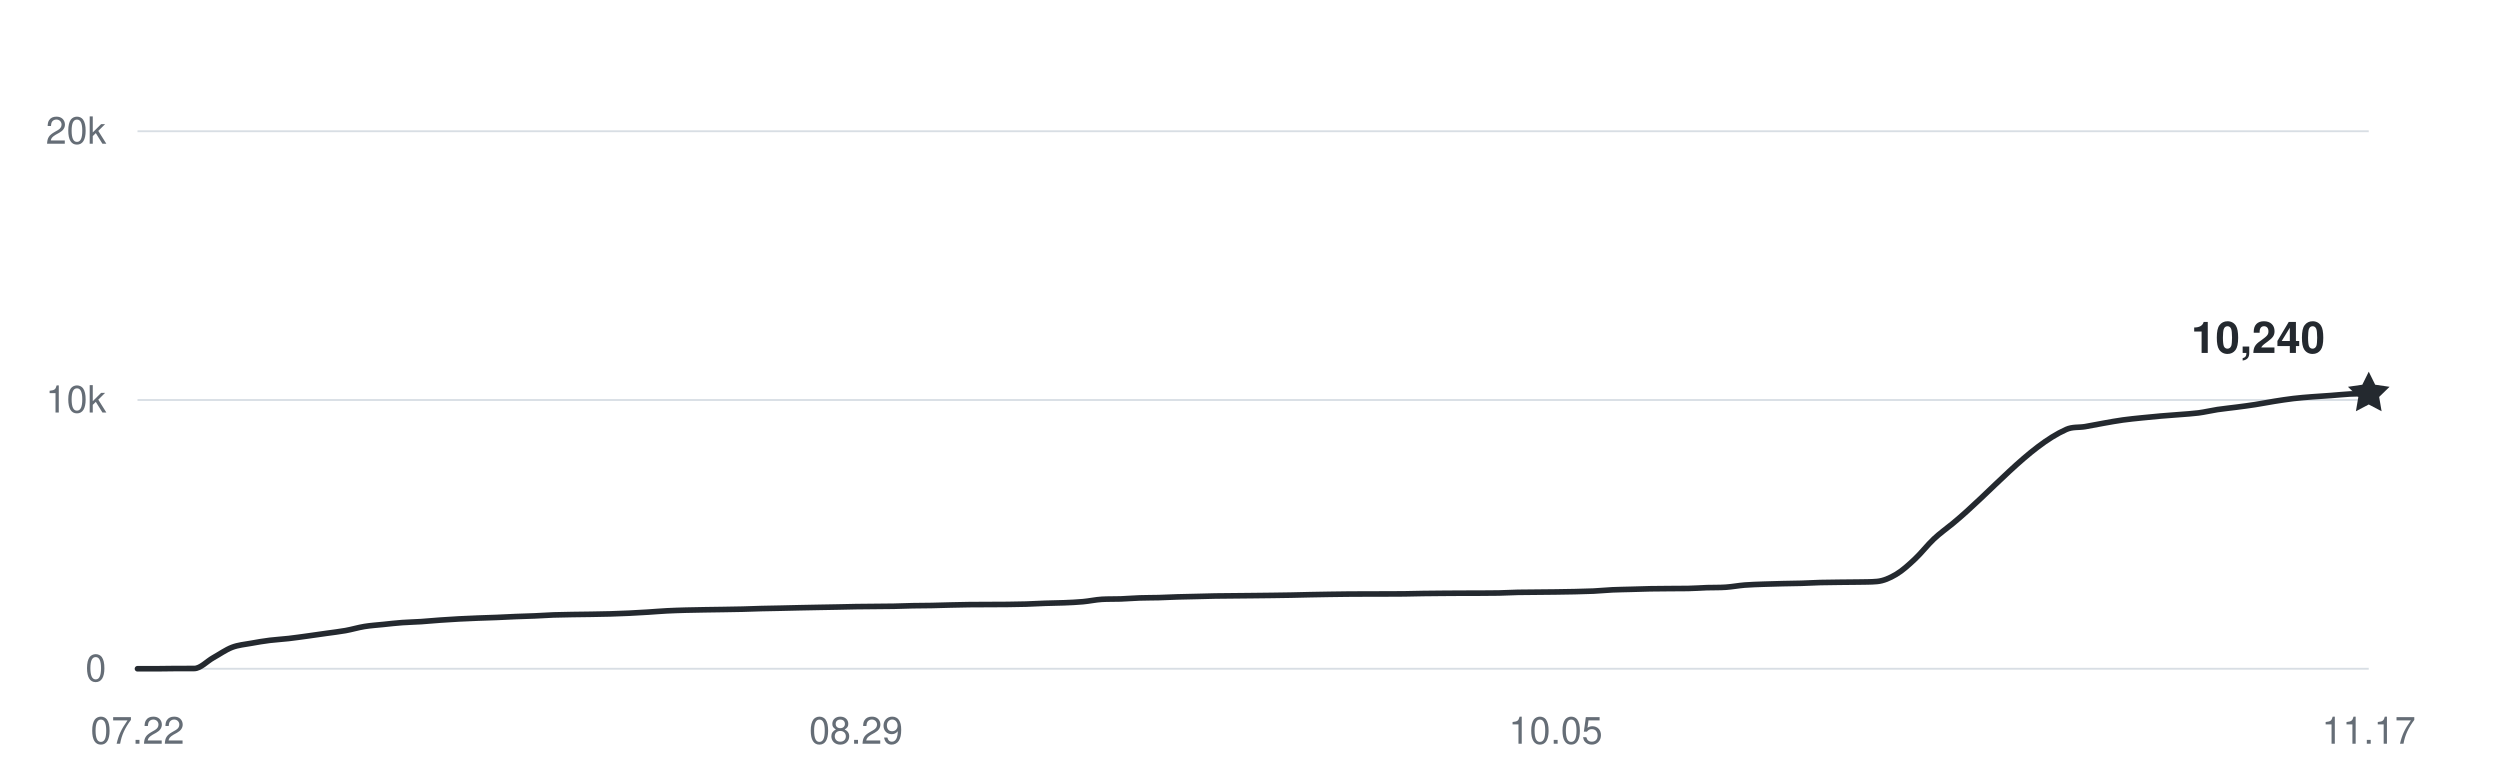
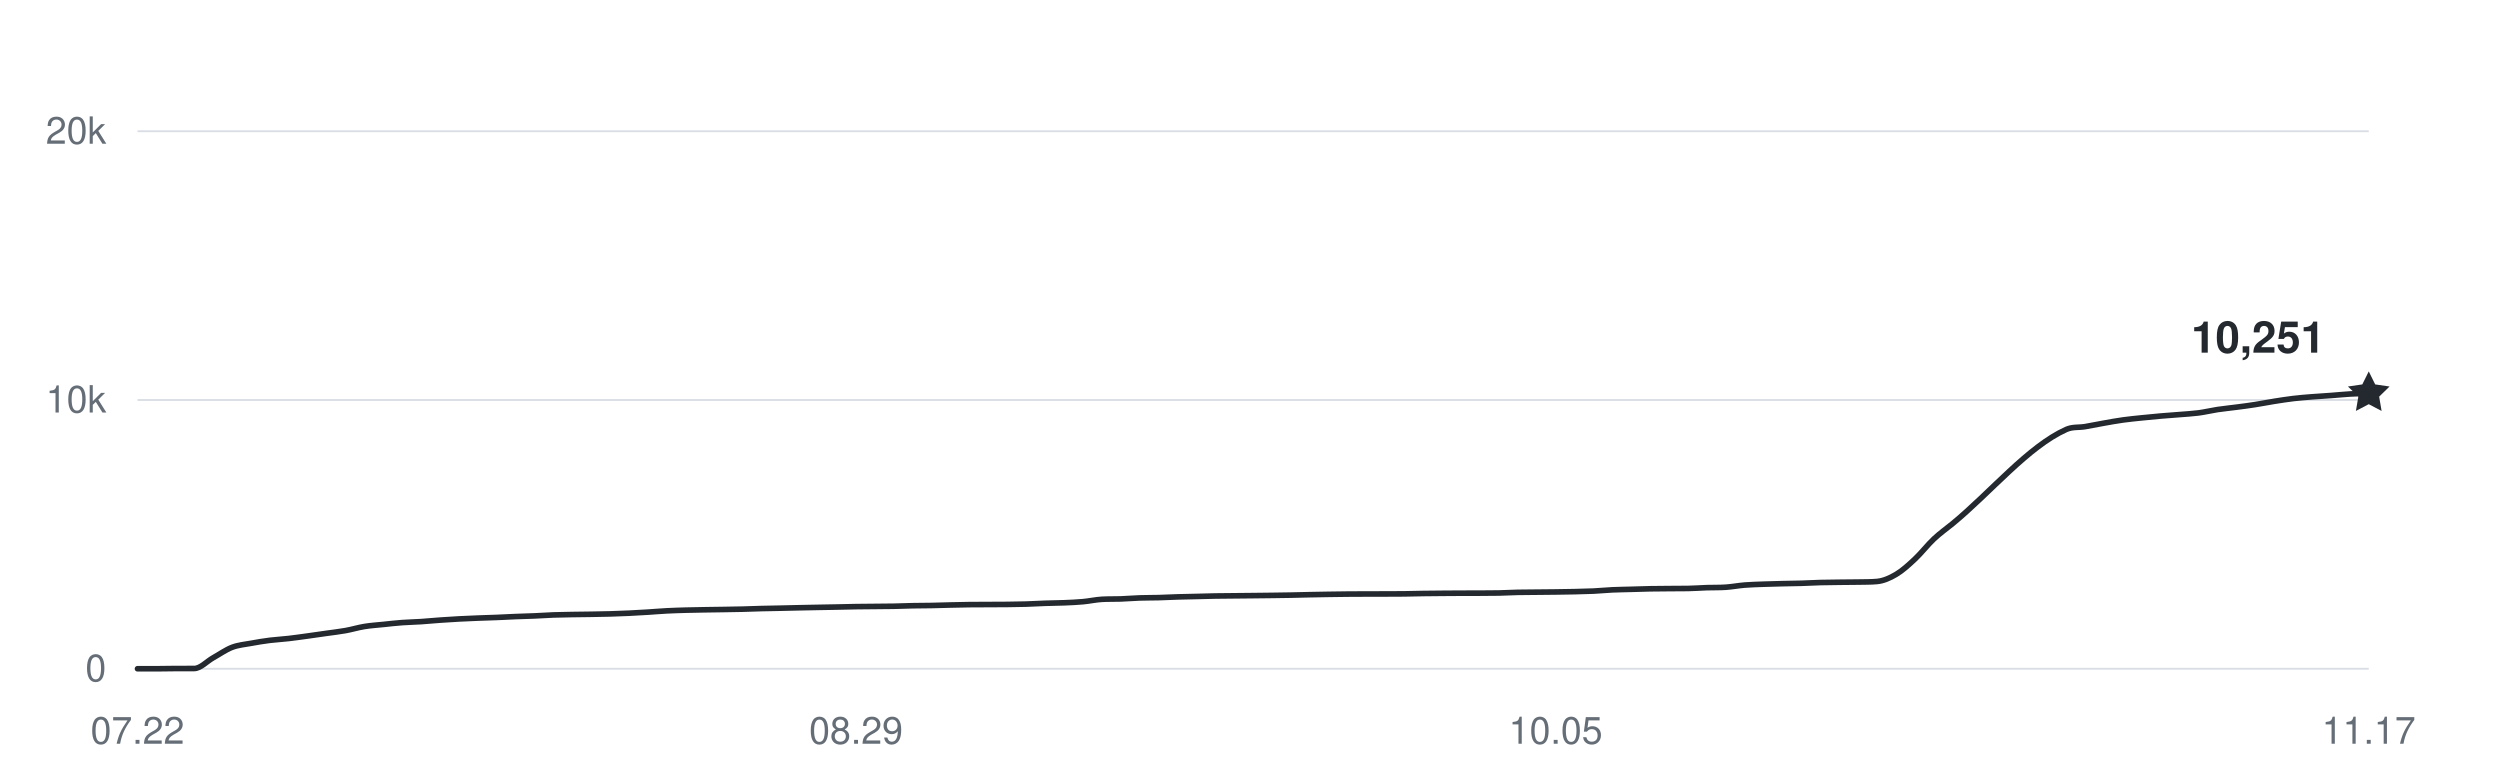
<svg xmlns="http://www.w3.org/2000/svg" width="800" height="250" viewBox="0 0 800 250" role="img" aria-labelledby="title desc">
  <g fill="#656d76" font-family="-apple-system,BlinkMacSystemFont,Segoe UI,Helvetica,Arial,sans-serif" font-size="12">
    <path d="M44 214H758" stroke="#d8dee4" stroke-width="0.6" />
    <text x="34" y="218" text-anchor="end">0</text>
    <path d="M44 128H758" stroke="#d8dee4" stroke-width="0.6" />
    <text x="34" y="132" text-anchor="end">10k</text>
    <path d="M44 42H758" stroke="#d8dee4" stroke-width="0.6" />
    <text x="34" y="46" text-anchor="end">20k</text>
    <text x="44" y="238" text-anchor="middle">07.22</text>
    <text x="273.932" y="238" text-anchor="middle">08.29</text>
    <text x="497.814" y="238" text-anchor="middle">10.05</text>
    <text x="758" y="238" text-anchor="middle">11.17</text>
-     <path d="M44,214 C46.02,214 48.03,214 50.05,214 C52.07,214 54.08,213.94 56.1,213.93 C58.12,213.92 60.14,213.93 62.15,213.92 C64.17,213.91 66.19,211.63 68.2,210.5 C70.22,209.37 72.24,207.93 74.25,207.15 C76.27,206.38 78.29,206.23 80.31,205.86 C82.32,205.48 84.34,205.16 86.36,204.9 C88.37,204.65 90.39,204.56 92.41,204.32 C94.42,204.09 96.44,203.79 98.46,203.52 C100.47,203.24 102.49,202.94 104.51,202.66 C106.53,202.37 108.54,202.15 110.56,201.79 C112.58,201.43 114.59,200.81 116.61,200.48 C118.63,200.15 120.64,200.03 122.66,199.82 C124.68,199.61 126.69,199.37 128.71,199.23 C130.73,199.08 132.75,199.05 134.76,198.92 C136.78,198.79 138.8,198.59 140.81,198.44 C142.83,198.3 144.85,198.16 146.86,198.06 C148.88,197.95 150.9,197.87 152.92,197.79 C154.93,197.71 156.95,197.66 158.97,197.58 C160.98,197.5 163,197.38 165.02,197.3 C167.03,197.22 169.05,197.18 171.07,197.09 C173.08,197.01 175.1,196.86 177.12,196.78 C179.14,196.71 181.15,196.69 183.17,196.65 C185.19,196.62 187.2,196.6 189.22,196.57 C191.24,196.53 193.25,196.5 195.27,196.45 C197.29,196.39 199.31,196.32 201.32,196.22 C203.34,196.13 205.36,196.01 207.37,195.88 C209.39,195.75 211.41,195.57 213.42,195.47 C215.44,195.36 217.46,195.31 219.47,195.25 C221.49,195.2 223.51,195.17 225.53,195.13 C227.54,195.1 229.56,195.07 231.58,195.04 C233.59,195 235.61,194.98 237.63,194.93 C239.64,194.88 241.66,194.79 243.68,194.74 C245.69,194.68 247.71,194.66 249.73,194.62 C251.75,194.57 253.76,194.52 255.78,194.48 C257.8,194.44 259.81,194.39 261.83,194.36 C263.85,194.32 265.86,194.29 267.88,194.25 C269.9,194.21 271.92,194.15 273.93,194.12 C275.95,194.08 277.97,194.08 279.98,194.06 C282,194.04 284.02,194.03 286.03,194 C288.05,193.96 290.07,193.87 292.08,193.83 C294.1,193.79 296.12,193.79 298.14,193.76 C300.15,193.72 302.17,193.65 304.19,193.6 C306.2,193.55 308.22,193.51 310.24,193.48 C312.25,193.45 314.27,193.46 316.29,193.45 C318.31,193.44 320.32,193.44 322.34,193.42 C324.36,193.4 326.37,193.37 328.39,193.31 C330.41,193.25 332.42,193.12 334.44,193.05 C336.46,192.98 338.47,192.97 340.49,192.89 C342.51,192.8 344.53,192.73 346.54,192.54 C348.56,192.36 350.58,191.9 352.59,191.78 C354.61,191.66 356.63,191.73 358.64,191.66 C360.66,191.58 362.68,191.41 364.69,191.34 C366.71,191.27 368.73,191.29 370.75,191.24 C372.76,191.18 374.78,191.07 376.8,191.01 C378.81,190.95 380.83,190.92 382.85,190.87 C384.86,190.83 386.88,190.76 388.9,190.72 C390.92,190.68 392.93,190.68 394.95,190.66 C396.97,190.64 398.98,190.62 401,190.6 C403.02,190.58 405.03,190.56 407.05,190.53 C409.07,190.5 411.08,190.48 413.1,190.44 C415.12,190.41 417.14,190.34 419.15,190.3 C421.17,190.26 423.19,190.22 425.2,190.19 C427.22,190.16 429.24,190.13 431.25,190.11 C433.27,190.09 435.29,190.09 437.31,190.08 C439.32,190.08 441.34,190.08 443.36,190.07 C445.37,190.07 447.39,190.07 449.41,190.04 C451.42,190.01 453.44,189.95 455.46,189.92 C457.47,189.89 459.49,189.88 461.51,189.86 C463.53,189.84 465.54,189.83 467.56,189.82 C469.58,189.81 471.59,189.82 473.61,189.81 C475.63,189.8 477.64,189.8 479.66,189.76 C481.68,189.71 483.69,189.59 485.71,189.55 C487.73,189.51 489.75,189.51 491.76,189.49 C493.78,189.47 495.8,189.46 497.81,189.43 C499.83,189.4 501.85,189.37 503.86,189.33 C505.88,189.28 507.9,189.24 509.92,189.15 C511.93,189.05 513.95,188.85 515.97,188.75 C517.98,188.66 520,188.64 522.02,188.58 C524.03,188.52 526.05,188.45 528.07,188.41 C530.08,188.37 532.1,188.36 534.12,188.35 C536.14,188.33 538.15,188.35 540.17,188.31 C542.19,188.28 544.2,188.12 546.22,188.05 C548.24,187.99 550.25,188.05 552.27,187.91 C554.29,187.77 556.31,187.38 558.32,187.22 C560.34,187.06 562.36,187.02 564.37,186.94 C566.39,186.87 568.41,186.82 570.42,186.77 C572.44,186.72 574.46,186.71 576.47,186.65 C578.49,186.59 580.51,186.47 582.53,186.41 C584.54,186.36 586.56,186.34 588.58,186.32 C590.59,186.29 592.61,186.3 594.63,186.26 C596.64,186.21 598.66,186.26 600.68,186.07 C602.69,185.88 604.71,185.01 606.73,183.81 C608.75,182.62 610.76,180.79 612.78,178.89 C614.8,177 616.81,174.37 618.83,172.47 C620.85,170.57 622.86,169.18 624.88,167.52 C636.98,157.55 649.08,142.84 661.19,137.43 C663.2,136.52 665.22,136.86 667.24,136.52 C669.25,136.18 671.27,135.75 673.29,135.4 C675.31,135.04 677.32,134.67 679.34,134.39 C681.36,134.11 683.37,133.92 685.39,133.71 C687.41,133.5 689.42,133.31 691.44,133.13 C693.46,132.96 695.47,132.83 697.49,132.66 C699.51,132.49 701.53,132.39 703.54,132.13 C705.56,131.86 707.58,131.37 709.59,131.06 C711.61,130.76 713.63,130.57 715.64,130.3 C717.66,130.04 719.68,129.78 721.69,129.46 C723.71,129.15 725.73,128.74 727.75,128.42 C729.76,128.1 731.78,127.78 733.8,127.54 C735.81,127.29 737.83,127.14 739.85,126.98 C741.86,126.81 743.88,126.7 745.9,126.56 C747.92,126.41 749.93,126.19 751.95,126.08 C753.97,125.98 755.98,125.98 758,125.94" fill="none" stroke="#24292f" stroke-width="1.8" stroke-linecap="round" stroke-linejoin="round" />
-     <path d="M0 -7 L2.06 -2.83 L6.66 -2.16 L3.33 1.08 L4.11 5.66 L0 3.5 L-4.11 5.66 L-3.33 1.08 L-6.66 -2.16 L-2.06 -2.83 Z" transform="translate(758 125.936)" fill="#24292f" />
-     <text x="744" y="112.936" text-anchor="end" fill="#24292f" font-size="14" font-weight="600">10,240</text>
+     <path d="M44,214 C46.02,214 48.03,214 50.05,214 C52.07,214 54.08,213.94 56.1,213.93 C58.12,213.92 60.14,213.93 62.15,213.92 C64.17,213.91 66.19,211.63 68.2,210.5 C70.22,209.37 72.24,207.93 74.25,207.15 C76.27,206.38 78.29,206.23 80.31,205.86 C82.32,205.48 84.34,205.16 86.36,204.9 C88.37,204.65 90.39,204.56 92.41,204.32 C94.42,204.09 96.44,203.79 98.46,203.52 C100.47,203.24 102.49,202.94 104.51,202.66 C106.53,202.37 108.54,202.15 110.56,201.79 C112.58,201.43 114.59,200.81 116.61,200.48 C118.63,200.15 120.64,200.03 122.66,199.82 C124.68,199.61 126.69,199.37 128.71,199.23 C130.73,199.08 132.75,199.05 134.76,198.92 C136.78,198.79 138.8,198.59 140.81,198.44 C142.83,198.3 144.85,198.16 146.86,198.06 C148.88,197.95 150.9,197.87 152.92,197.79 C154.93,197.71 156.95,197.66 158.97,197.58 C160.98,197.5 163,197.38 165.02,197.3 C167.03,197.22 169.05,197.18 171.07,197.09 C173.08,197.01 175.1,196.86 177.12,196.78 C179.14,196.71 181.15,196.69 183.17,196.65 C185.19,196.62 187.2,196.6 189.22,196.57 C191.24,196.53 193.25,196.5 195.27,196.45 C197.29,196.39 199.31,196.32 201.32,196.22 C203.34,196.13 205.36,196.01 207.37,195.88 C209.39,195.75 211.41,195.57 213.42,195.47 C215.44,195.36 217.46,195.31 219.47,195.25 C221.49,195.2 223.51,195.17 225.53,195.13 C227.54,195.1 229.56,195.07 231.58,195.04 C233.59,195 235.61,194.98 237.63,194.93 C239.64,194.88 241.66,194.79 243.68,194.74 C245.69,194.68 247.71,194.66 249.73,194.62 C251.75,194.57 253.76,194.52 255.78,194.48 C257.8,194.44 259.81,194.39 261.83,194.36 C263.85,194.32 265.86,194.29 267.88,194.25 C269.9,194.21 271.92,194.15 273.93,194.12 C275.95,194.08 277.97,194.08 279.98,194.06 C282,194.04 284.02,194.03 286.03,194 C288.05,193.96 290.07,193.87 292.08,193.83 C294.1,193.79 296.12,193.79 298.14,193.76 C300.15,193.72 302.17,193.65 304.19,193.6 C306.2,193.55 308.22,193.51 310.24,193.48 C312.25,193.45 314.27,193.46 316.29,193.45 C318.31,193.44 320.32,193.44 322.34,193.42 C324.36,193.4 326.37,193.37 328.39,193.31 C330.41,193.25 332.42,193.12 334.44,193.05 C336.46,192.98 338.47,192.97 340.49,192.89 C342.51,192.8 344.53,192.73 346.54,192.54 C348.56,192.36 350.58,191.9 352.59,191.78 C354.61,191.66 356.63,191.73 358.64,191.66 C360.66,191.58 362.68,191.41 364.69,191.34 C366.71,191.27 368.73,191.29 370.75,191.24 C372.76,191.18 374.78,191.07 376.8,191.01 C378.81,190.95 380.83,190.92 382.85,190.87 C384.86,190.83 386.88,190.76 388.9,190.72 C390.92,190.68 392.93,190.68 394.95,190.66 C396.97,190.64 398.98,190.62 401,190.6 C403.02,190.58 405.03,190.56 407.05,190.53 C409.07,190.5 411.08,190.48 413.1,190.44 C415.12,190.41 417.14,190.34 419.15,190.3 C421.17,190.26 423.19,190.22 425.2,190.19 C427.22,190.16 429.24,190.13 431.25,190.11 C433.27,190.09 435.29,190.09 437.31,190.08 C439.32,190.08 441.34,190.08 443.36,190.07 C445.37,190.07 447.39,190.07 449.41,190.04 C451.42,190.01 453.44,189.95 455.46,189.92 C457.47,189.89 459.49,189.88 461.51,189.86 C463.53,189.84 465.54,189.83 467.56,189.82 C469.58,189.81 471.59,189.82 473.61,189.81 C475.63,189.8 477.64,189.8 479.66,189.76 C481.68,189.71 483.69,189.59 485.71,189.55 C487.73,189.51 489.75,189.51 491.76,189.49 C493.78,189.47 495.8,189.46 497.81,189.43 C499.83,189.4 501.85,189.37 503.86,189.33 C505.88,189.28 507.9,189.24 509.92,189.15 C511.93,189.05 513.95,188.85 515.97,188.75 C517.98,188.66 520,188.64 522.02,188.58 C524.03,188.52 526.05,188.45 528.07,188.41 C530.08,188.37 532.1,188.36 534.12,188.35 C536.14,188.33 538.15,188.35 540.17,188.31 C542.19,188.28 544.2,188.12 546.22,188.05 C548.24,187.99 550.25,188.05 552.27,187.91 C554.29,187.77 556.31,187.38 558.32,187.22 C560.34,187.06 562.36,187.02 564.37,186.94 C566.39,186.87 568.41,186.82 570.42,186.77 C572.44,186.72 574.46,186.71 576.47,186.65 C578.49,186.59 580.51,186.47 582.53,186.41 C584.54,186.36 586.56,186.34 588.58,186.32 C590.59,186.29 592.61,186.3 594.63,186.26 C596.64,186.21 598.66,186.26 600.68,186.07 C602.69,185.88 604.71,185.01 606.73,183.81 C608.75,182.62 610.76,180.79 612.78,178.89 C614.8,177 616.81,174.37 618.83,172.47 C620.85,170.57 622.86,169.18 624.88,167.52 C636.98,157.55 649.08,142.84 661.19,137.43 C663.2,136.52 665.22,136.86 667.24,136.52 C669.25,136.18 671.27,135.75 673.29,135.4 C675.31,135.04 677.32,134.67 679.34,134.39 C681.36,134.11 683.37,133.92 685.39,133.71 C687.41,133.5 689.42,133.31 691.44,133.13 C693.46,132.96 695.47,132.83 697.49,132.66 C699.51,132.49 701.53,132.39 703.54,132.13 C705.56,131.86 707.58,131.37 709.59,131.06 C711.61,130.76 713.63,130.57 715.64,130.3 C717.66,130.04 719.68,129.78 721.69,129.46 C723.71,129.15 725.73,128.74 727.75,128.42 C729.76,128.1 731.78,127.78 733.8,127.54 C735.81,127.29 737.83,127.14 739.85,126.98 C741.86,126.81 743.88,126.7 745.9,126.56 C747.92,126.41 749.93,126.2 751.95,126.08 C753.97,125.96 755.98,125.92 758,125.84" fill="none" stroke="#24292f" stroke-width="1.8" stroke-linecap="round" stroke-linejoin="round" />
+     <path d="M0 -7 L2.06 -2.83 L6.66 -2.16 L3.33 1.08 L4.11 5.66 L0 3.5 L-4.11 5.66 L-3.33 1.08 L-6.66 -2.16 L-2.06 -2.83 Z" transform="translate(758 125.8414)" fill="#24292f" />
+     <text x="744" y="112.841" text-anchor="end" fill="#24292f" font-size="14" font-weight="600">10,251</text>
  </g>
</svg>
